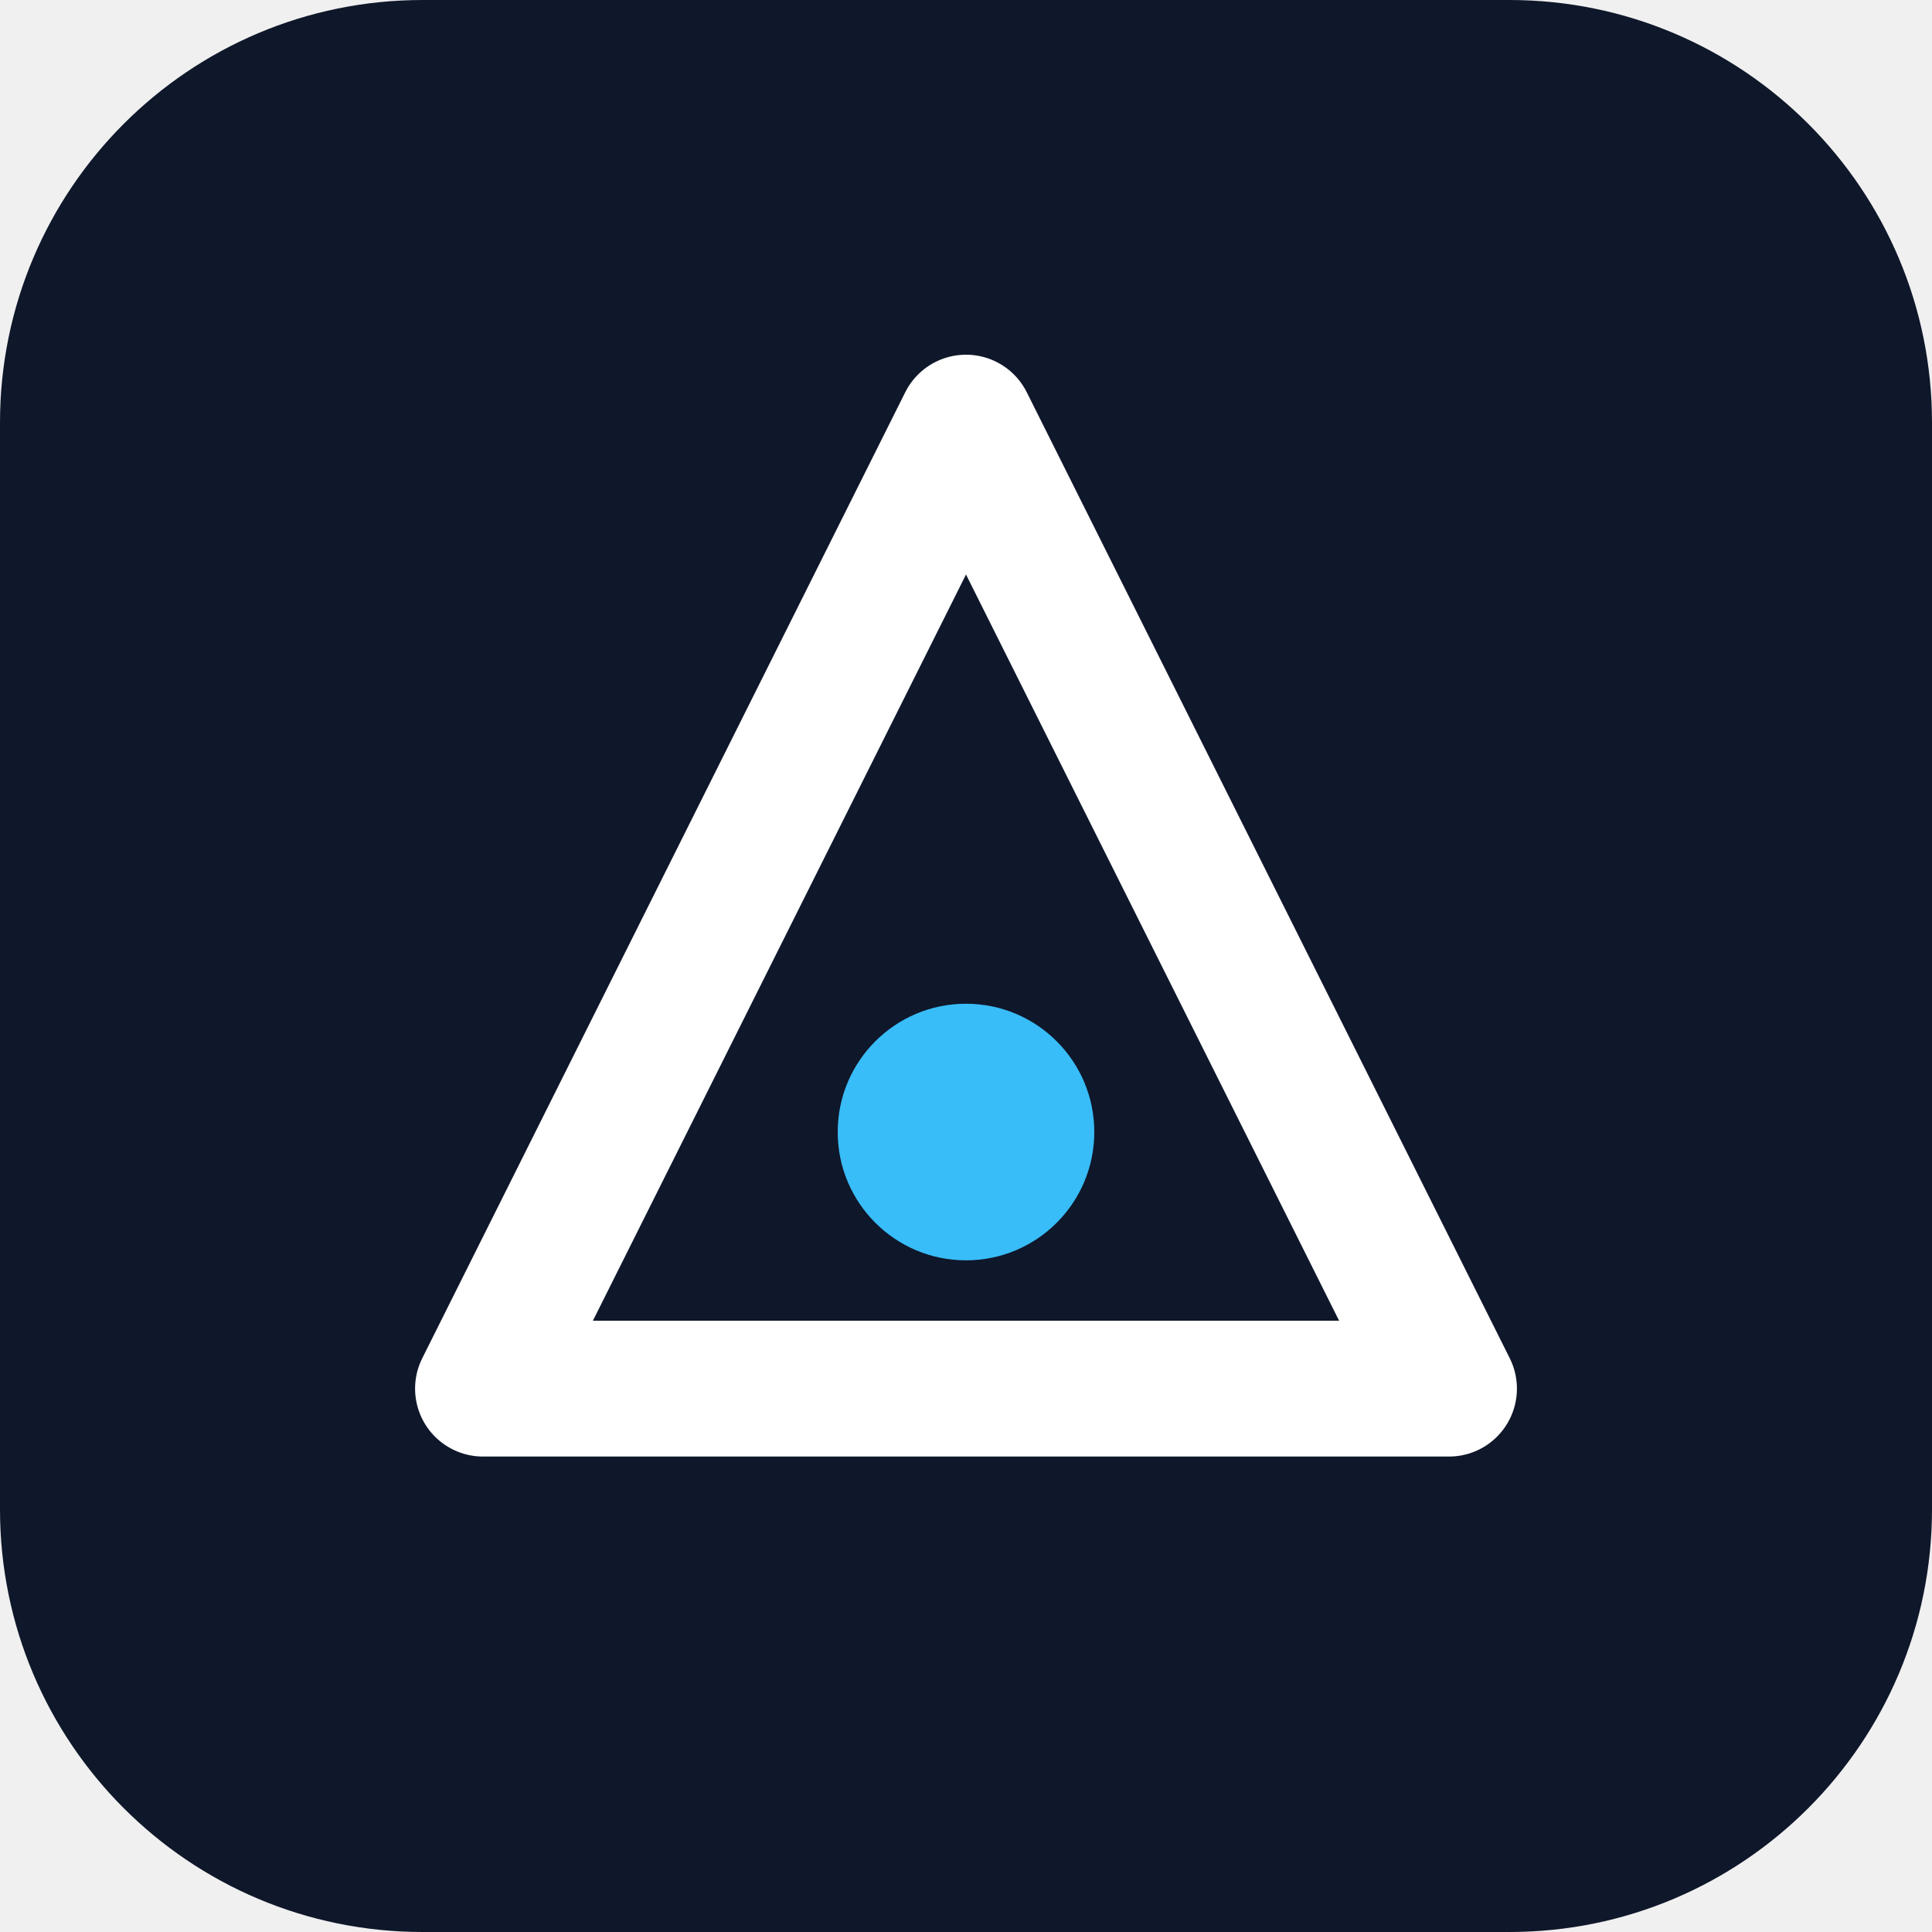
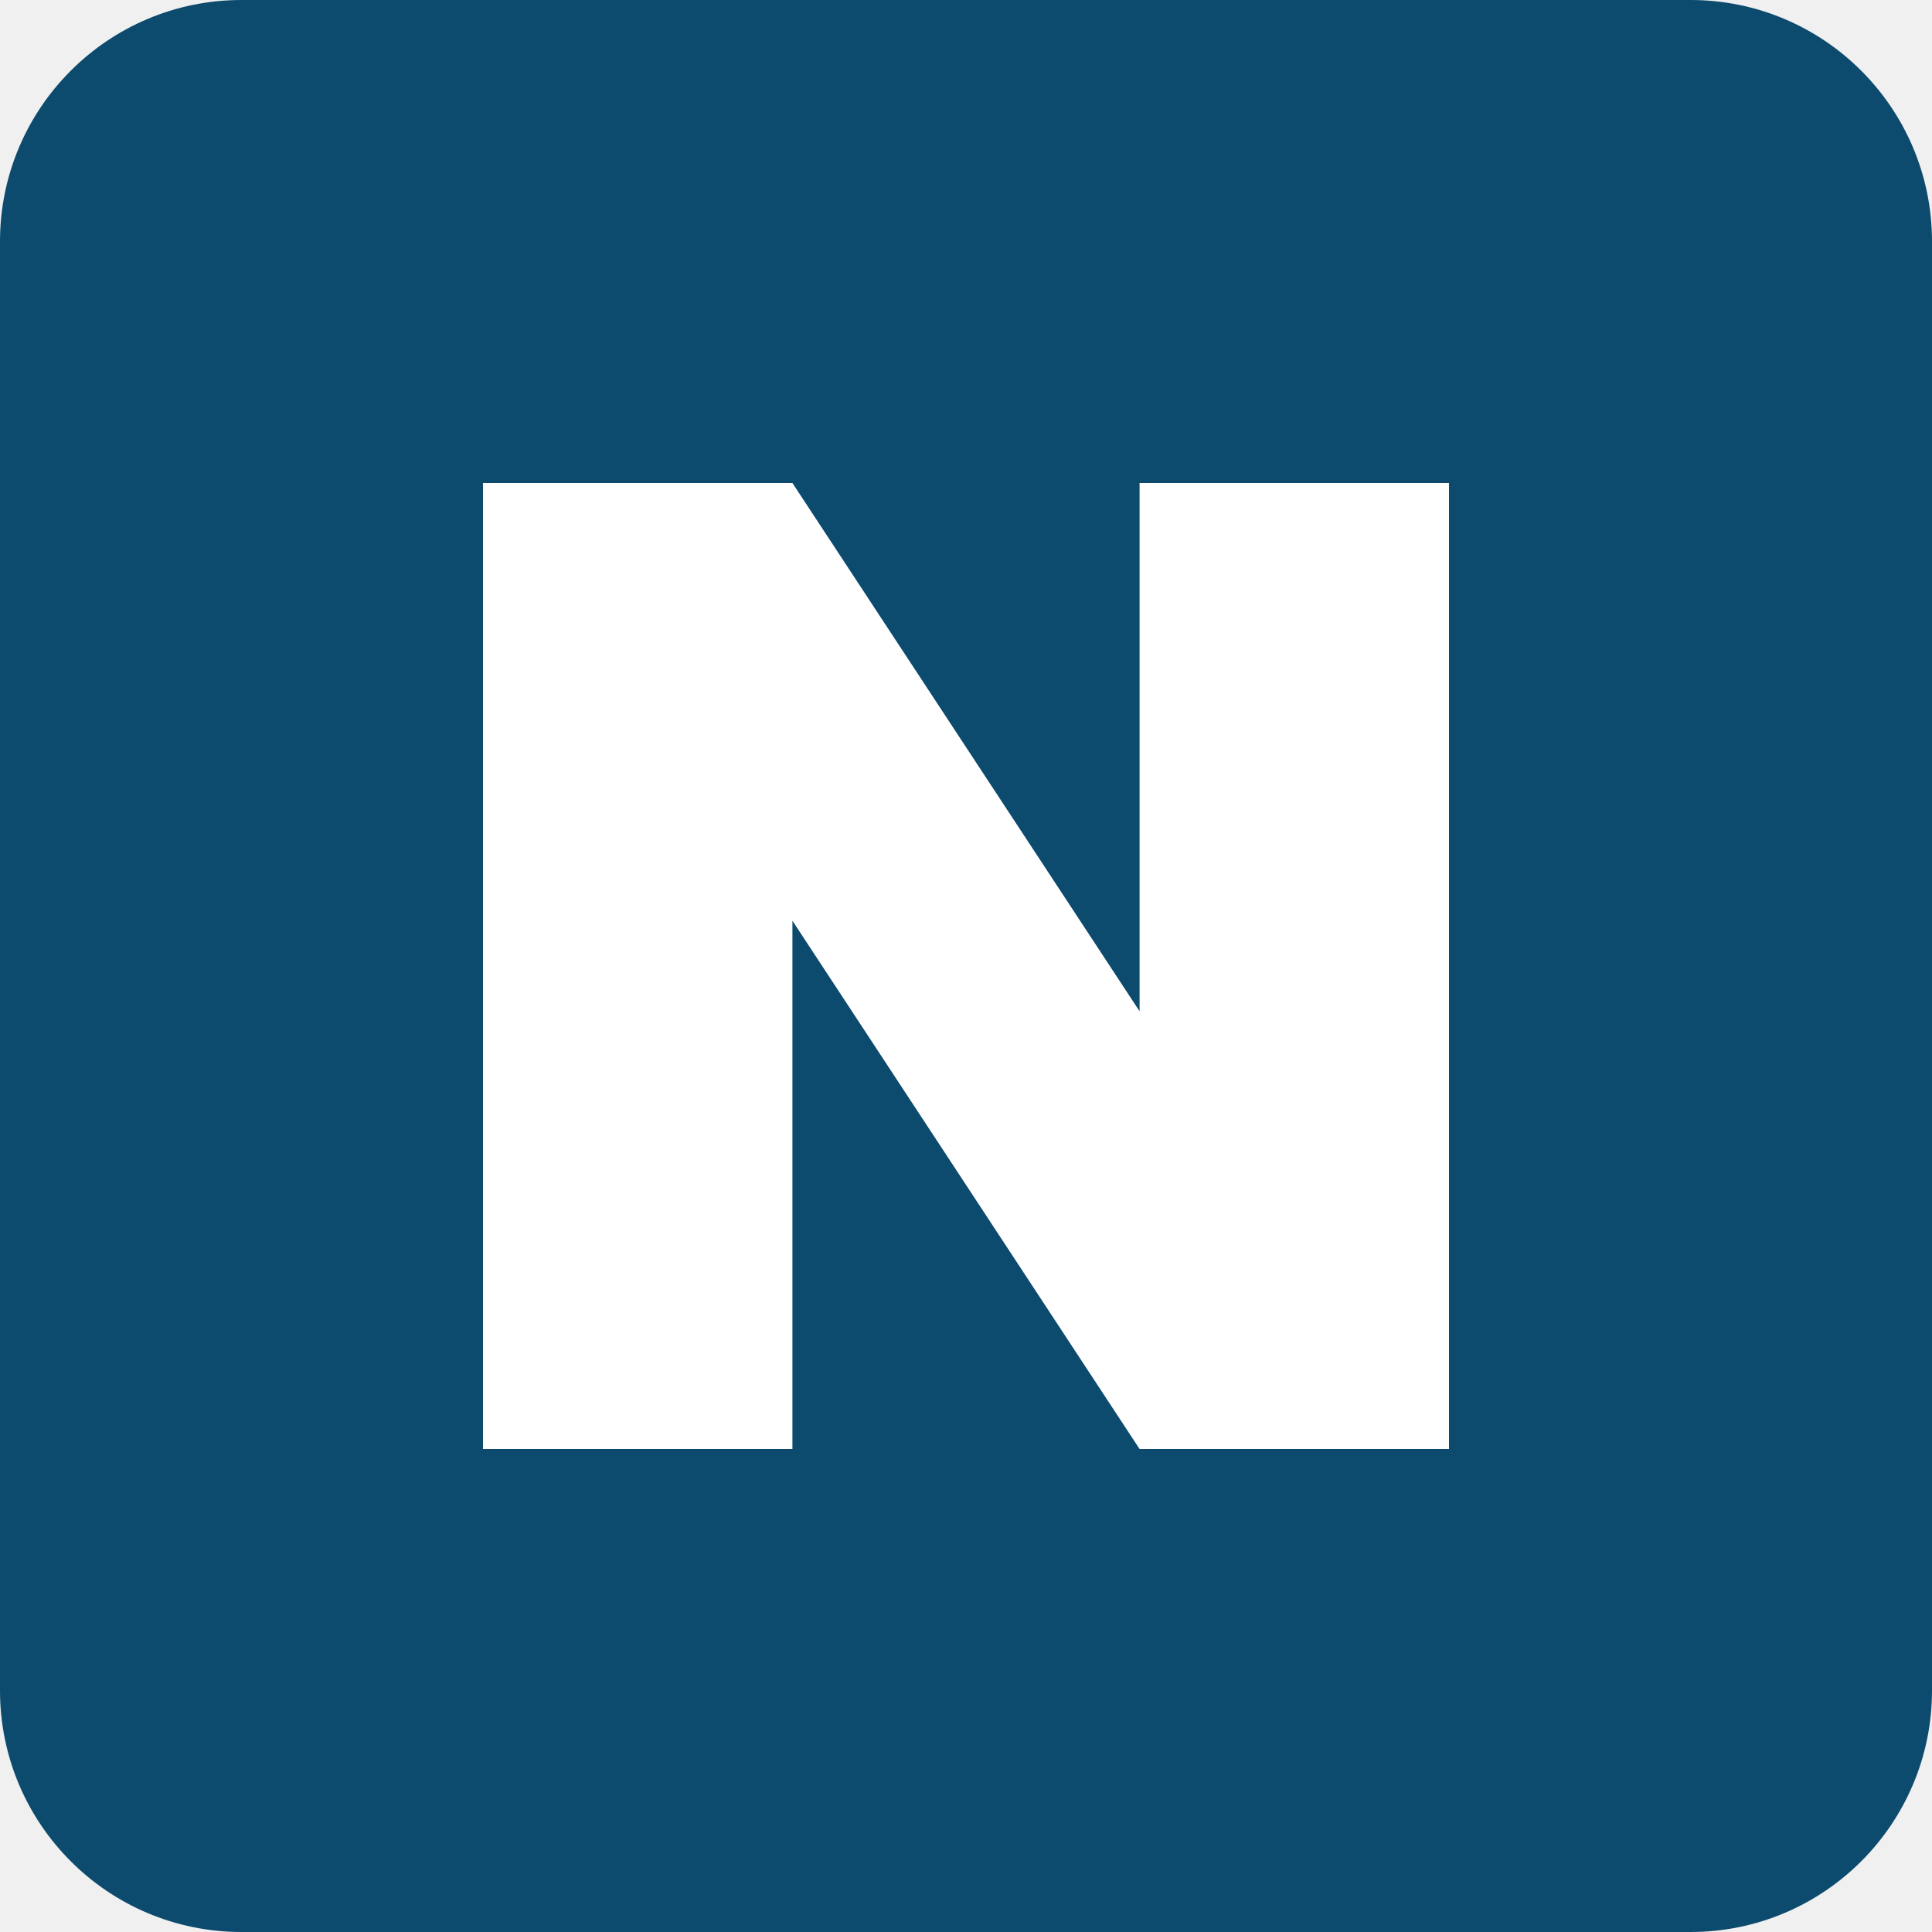
<svg xmlns="http://www.w3.org/2000/svg" viewBox="0 0 512 512" role="img" aria-label="Brand mark">
-   <rect width="512" height="512" rx="112" fill="#0f172a" />
-   <path d="M256 112 L384 368 H128 Z" fill="none" stroke="#ffffff" stroke-width="36" stroke-linejoin="round" />
-   <circle cx="256" cy="300" r="34" fill="#38bdf8" />
+   <rect width="512" height="512" rx="64" fill="#0c4a6e" />
+   <path d="M128 384 V128 H210 L302 268 V128 H384 V384 H302 L210 244 V384 Z" fill="#ffffff" />
</svg>
